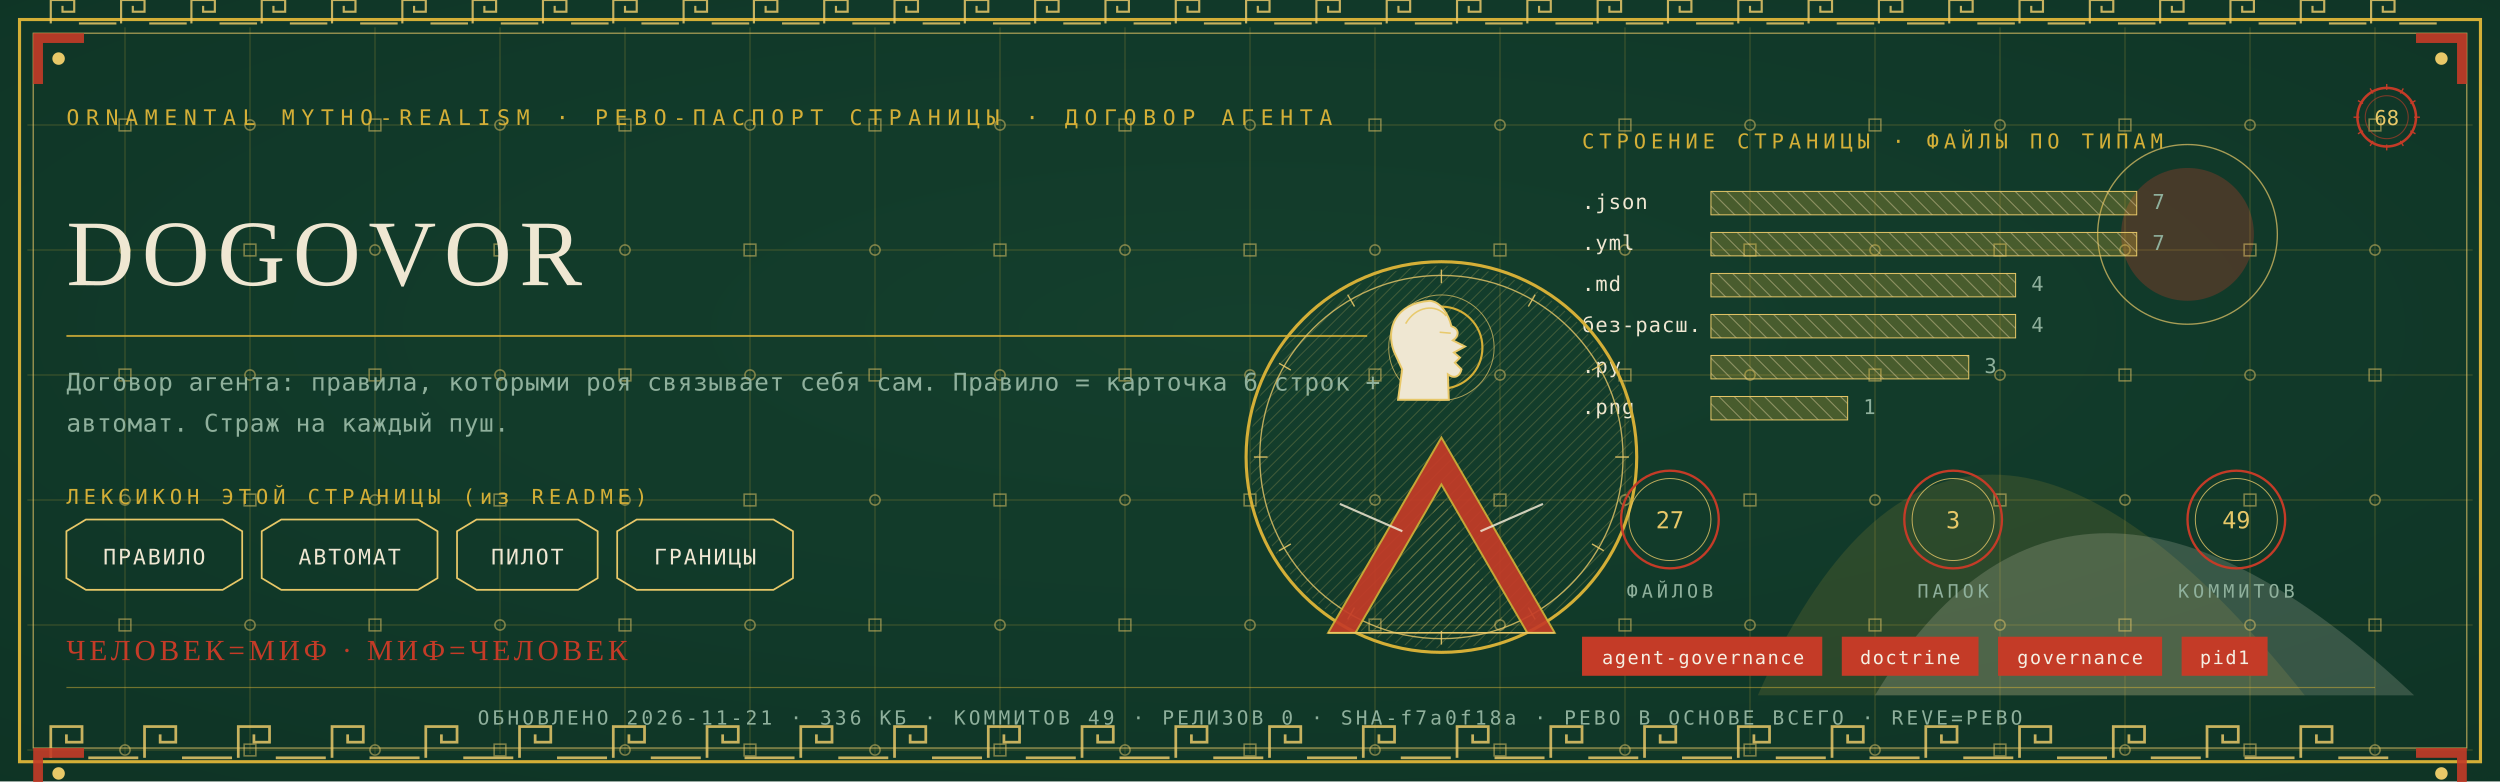
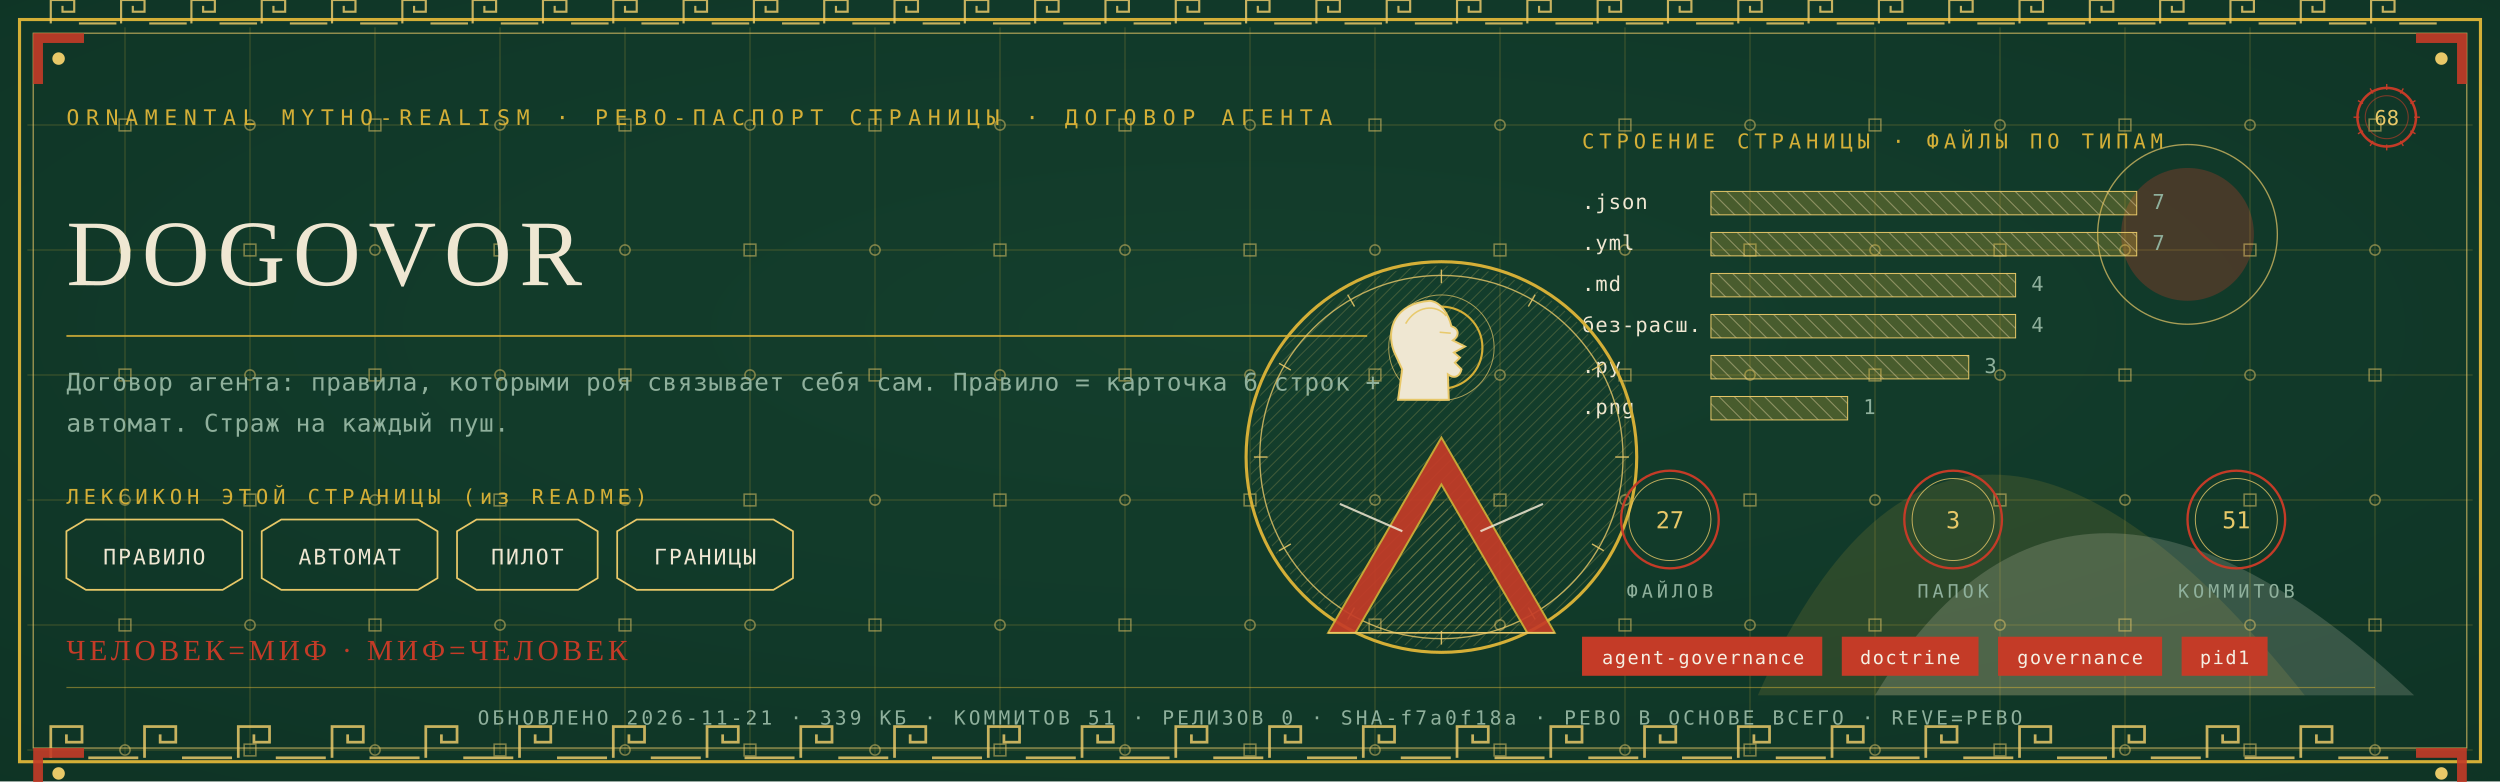
<svg xmlns="http://www.w3.org/2000/svg" viewBox="0 0 1280 400" width="1280" height="400">
  <defs>
    <radialGradient id="rp68" cx="0.5" cy="0.42" r="1.1">
      <stop offset="0" stop-color="#14402E" />
      <stop offset="1" stop-color="#0C2E21" />
    </radialGradient>
    <pattern id="hatchm" width="4.2" height="4.2" patternUnits="userSpaceOnUse" patternTransform="rotate(45)">
      <rect width="4.2" height="4.2" fill="none" />
      <line x1="0" y1="0" x2="0" y2="4.2" stroke="#E8C868" stroke-width="0.5" />
    </pattern>
    <pattern id="hatchv" width="5.5" height="5.5" patternUnits="userSpaceOnUse" patternTransform="rotate(-45)">
      <rect width="5.5" height="5.5" fill="none" />
      <line x1="0" y1="0" x2="0" y2="5.5" stroke="#EFE7D2" stroke-width="0.5" />
    </pattern>
  </defs>
  <rect width="1280" height="400" fill="#0C2E21" />
  <rect width="1280" height="400" fill="url(#rp68)" opacity="0.94" />
  <path d="M 900 356 Q 1000 130 1180 356 Z" fill="#D4AF37" opacity="0.14" />
  <path d="M 960 356 Q 1060 190 1236 356 Z" fill="#EFE7D2" opacity="0.18" />
  <circle cx="1120" cy="120" r="34" fill="#C43B27" opacity="0.30" />
  <circle cx="1120" cy="120" r="46" fill="none" stroke="#E8C868" stroke-width="0.7" opacity="0.7" />
  <g stroke="#D4AF37" stroke-width="0.45" opacity="0.30">
    <line x1="64" y1="14" x2="64" y2="386" />
    <line x1="128" y1="14" x2="128" y2="386" />
    <line x1="192" y1="14" x2="192" y2="386" />
    <line x1="256" y1="14" x2="256" y2="386" />
    <line x1="320" y1="14" x2="320" y2="386" />
    <line x1="384" y1="14" x2="384" y2="386" />
    <line x1="448" y1="14" x2="448" y2="386" />
    <line x1="512" y1="14" x2="512" y2="386" />
    <line x1="576" y1="14" x2="576" y2="386" />
    <line x1="640" y1="14" x2="640" y2="386" />
    <line x1="704" y1="14" x2="704" y2="386" />
    <line x1="768" y1="14" x2="768" y2="386" />
    <line x1="832" y1="14" x2="832" y2="386" />
    <line x1="896" y1="14" x2="896" y2="386" />
    <line x1="960" y1="14" x2="960" y2="386" />
    <line x1="1024" y1="14" x2="1024" y2="386" />
    <line x1="1088" y1="14" x2="1088" y2="386" />
    <line x1="1152" y1="14" x2="1152" y2="386" />
    <line x1="1216" y1="14" x2="1216" y2="386" />
    <line x1="14" y1="64" x2="1266" y2="64" />
    <line x1="14" y1="128" x2="1266" y2="128" />
    <line x1="14" y1="192" x2="1266" y2="192" />
    <line x1="14" y1="256" x2="1266" y2="256" />
    <line x1="14" y1="320" x2="1266" y2="320" />
    <line x1="14" y1="384" x2="1266" y2="384" />
  </g>
  <g fill="none" stroke="#E8C868" stroke-width="0.8" opacity="0.5">
    <rect x="61" y="61" width="6" height="6" />
    <circle cx="64" cy="128" r="2.6" />
    <rect x="61" y="189" width="6" height="6" />
    <circle cx="64" cy="256" r="2.6" />
    <rect x="61" y="317" width="6" height="6" />
    <circle cx="64" cy="384" r="2.6" />
    <circle cx="128" cy="64" r="2.6" />
    <rect x="125" y="125" width="6" height="6" />
    <circle cx="128" cy="192" r="2.6" />
    <rect x="125" y="253" width="6" height="6" />
    <circle cx="128" cy="320" r="2.6" />
    <rect x="125" y="381" width="6" height="6" />
    <rect x="189" y="61" width="6" height="6" />
    <circle cx="192" cy="128" r="2.6" />
    <rect x="189" y="189" width="6" height="6" />
    <circle cx="192" cy="256" r="2.6" />
    <rect x="189" y="317" width="6" height="6" />
    <circle cx="192" cy="384" r="2.6" />
    <circle cx="256" cy="64" r="2.6" />
    <rect x="253" y="125" width="6" height="6" />
    <circle cx="256" cy="192" r="2.6" />
    <rect x="253" y="253" width="6" height="6" />
    <circle cx="256" cy="320" r="2.6" />
    <rect x="253" y="381" width="6" height="6" />
    <rect x="317" y="61" width="6" height="6" />
    <circle cx="320" cy="128" r="2.6" />
    <rect x="317" y="189" width="6" height="6" />
    <circle cx="320" cy="256" r="2.6" />
    <rect x="317" y="317" width="6" height="6" />
    <circle cx="320" cy="384" r="2.6" />
    <circle cx="384" cy="64" r="2.6" />
    <rect x="381" y="125" width="6" height="6" />
    <circle cx="384" cy="192" r="2.6" />
    <rect x="381" y="253" width="6" height="6" />
    <circle cx="384" cy="320" r="2.6" />
    <rect x="381" y="381" width="6" height="6" />
    <rect x="445" y="61" width="6" height="6" />
    <circle cx="448" cy="128" r="2.6" />
    <rect x="445" y="189" width="6" height="6" />
    <circle cx="448" cy="256" r="2.6" />
    <rect x="445" y="317" width="6" height="6" />
    <circle cx="448" cy="384" r="2.6" />
    <circle cx="512" cy="64" r="2.6" />
    <rect x="509" y="125" width="6" height="6" />
    <circle cx="512" cy="192" r="2.6" />
    <rect x="509" y="253" width="6" height="6" />
    <circle cx="512" cy="320" r="2.6" />
    <rect x="509" y="381" width="6" height="6" />
    <rect x="573" y="61" width="6" height="6" />
    <circle cx="576" cy="128" r="2.6" />
    <rect x="573" y="189" width="6" height="6" />
    <circle cx="576" cy="256" r="2.6" />
    <rect x="573" y="317" width="6" height="6" />
    <circle cx="576" cy="384" r="2.6" />
    <circle cx="640" cy="64" r="2.6" />
    <rect x="637" y="125" width="6" height="6" />
    <circle cx="640" cy="192" r="2.6" />
    <rect x="637" y="253" width="6" height="6" />
    <circle cx="640" cy="320" r="2.6" />
    <rect x="637" y="381" width="6" height="6" />
    <rect x="701" y="61" width="6" height="6" />
    <circle cx="704" cy="128" r="2.6" />
    <rect x="701" y="189" width="6" height="6" />
    <circle cx="704" cy="256" r="2.6" />
    <rect x="701" y="317" width="6" height="6" />
    <circle cx="704" cy="384" r="2.6" />
    <circle cx="768" cy="64" r="2.6" />
    <rect x="765" y="125" width="6" height="6" />
    <circle cx="768" cy="192" r="2.6" />
    <rect x="765" y="253" width="6" height="6" />
    <circle cx="768" cy="320" r="2.6" />
    <rect x="765" y="381" width="6" height="6" />
    <rect x="829" y="61" width="6" height="6" />
    <circle cx="832" cy="128" r="2.6" />
    <rect x="829" y="189" width="6" height="6" />
    <circle cx="832" cy="256" r="2.6" />
    <rect x="829" y="317" width="6" height="6" />
    <circle cx="832" cy="384" r="2.6" />
    <circle cx="896" cy="64" r="2.6" />
    <rect x="893" y="125" width="6" height="6" />
    <circle cx="896" cy="192" r="2.6" />
    <rect x="893" y="253" width="6" height="6" />
    <circle cx="896" cy="320" r="2.6" />
    <rect x="893" y="381" width="6" height="6" />
    <rect x="957" y="61" width="6" height="6" />
    <circle cx="960" cy="128" r="2.6" />
    <rect x="957" y="189" width="6" height="6" />
    <circle cx="960" cy="256" r="2.6" />
    <rect x="957" y="317" width="6" height="6" />
    <circle cx="960" cy="384" r="2.6" />
    <circle cx="1024" cy="64" r="2.6" />
    <rect x="1021" y="125" width="6" height="6" />
    <circle cx="1024" cy="192" r="2.6" />
    <rect x="1021" y="253" width="6" height="6" />
    <circle cx="1024" cy="320" r="2.6" />
    <rect x="1021" y="381" width="6" height="6" />
    <rect x="1085" y="61" width="6" height="6" />
    <circle cx="1088" cy="128" r="2.6" />
    <rect x="1085" y="189" width="6" height="6" />
    <circle cx="1088" cy="256" r="2.6" />
    <rect x="1085" y="317" width="6" height="6" />
    <circle cx="1088" cy="384" r="2.6" />
    <circle cx="1152" cy="64" r="2.6" />
    <rect x="1149" y="125" width="6" height="6" />
    <circle cx="1152" cy="192" r="2.6" />
    <rect x="1149" y="253" width="6" height="6" />
    <circle cx="1152" cy="320" r="2.6" />
    <rect x="1149" y="381" width="6" height="6" />
    <rect x="1213" y="61" width="6" height="6" />
    <circle cx="1216" cy="128" r="2.6" />
    <rect x="1213" y="189" width="6" height="6" />
    <circle cx="1216" cy="256" r="2.6" />
    <rect x="1213" y="317" width="6" height="6" />
    <circle cx="1216" cy="384" r="2.6" />
  </g>
  <rect x="10" y="10" width="1260" height="380" fill="none" stroke="#D4AF37" stroke-width="1.6" />
  <rect x="17" y="17" width="1246" height="366" fill="none" stroke="#E8C868" stroke-width="0.6" opacity="0.75" />
  <g fill="none" stroke="#E8C868" stroke-width="1.4" opacity="0.85">
    <path d="M 26 388 L 26 372 L 42 372 L 42 380.0 L 34.0 380.0 L 34.0 376.0" />
    <line x1="45.2" y1="388" x2="70.8" y2="388" />
    <path d="M 74 388 L 74 372 L 90 372 L 90 380.0 L 82.0 380.0 L 82.0 376.0" />
    <line x1="93.2" y1="388" x2="118.8" y2="388" />
    <path d="M 122 388 L 122 372 L 138 372 L 138 380.0 L 130.0 380.0 L 130.0 376.0" />
    <line x1="141.2" y1="388" x2="166.8" y2="388" />
    <path d="M 170 388 L 170 372 L 186 372 L 186 380.0 L 178.0 380.0 L 178.0 376.0" />
    <line x1="189.2" y1="388" x2="214.8" y2="388" />
    <path d="M 218 388 L 218 372 L 234 372 L 234 380.0 L 226.0 380.0 L 226.0 376.0" />
    <line x1="237.2" y1="388" x2="262.8" y2="388" />
    <path d="M 266 388 L 266 372 L 282 372 L 282 380.0 L 274.0 380.0 L 274.0 376.0" />
    <line x1="285.2" y1="388" x2="310.8" y2="388" />
    <path d="M 314 388 L 314 372 L 330 372 L 330 380.0 L 322.0 380.0 L 322.0 376.0" />
    <line x1="333.2" y1="388" x2="358.8" y2="388" />
    <path d="M 362 388 L 362 372 L 378 372 L 378 380.0 L 370.0 380.0 L 370.0 376.0" />
    <line x1="381.2" y1="388" x2="406.8" y2="388" />
    <path d="M 410 388 L 410 372 L 426 372 L 426 380.0 L 418.0 380.0 L 418.0 376.0" />
    <line x1="429.2" y1="388" x2="454.8" y2="388" />
    <path d="M 458 388 L 458 372 L 474 372 L 474 380.0 L 466.0 380.0 L 466.0 376.0" />
    <line x1="477.2" y1="388" x2="502.8" y2="388" />
    <path d="M 506 388 L 506 372 L 522 372 L 522 380.0 L 514.0 380.0 L 514.0 376.0" />
    <line x1="525.2" y1="388" x2="550.8" y2="388" />
    <path d="M 554 388 L 554 372 L 570 372 L 570 380.0 L 562.0 380.0 L 562.0 376.0" />
    <line x1="573.2" y1="388" x2="598.8" y2="388" />
    <path d="M 602 388 L 602 372 L 618 372 L 618 380.0 L 610.0 380.0 L 610.0 376.0" />
    <line x1="621.2" y1="388" x2="646.8" y2="388" />
    <path d="M 650 388 L 650 372 L 666 372 L 666 380.0 L 658.0 380.0 L 658.0 376.0" />
    <line x1="669.2" y1="388" x2="694.8" y2="388" />
    <path d="M 698 388 L 698 372 L 714 372 L 714 380.0 L 706.0 380.0 L 706.0 376.0" />
    <line x1="717.2" y1="388" x2="742.8" y2="388" />
    <path d="M 746 388 L 746 372 L 762 372 L 762 380.0 L 754.0 380.0 L 754.0 376.0" />
    <line x1="765.2" y1="388" x2="790.8" y2="388" />
    <path d="M 794 388 L 794 372 L 810 372 L 810 380.0 L 802.0 380.0 L 802.0 376.0" />
    <line x1="813.2" y1="388" x2="838.8" y2="388" />
    <path d="M 842 388 L 842 372 L 858 372 L 858 380.0 L 850.0 380.0 L 850.0 376.0" />
    <line x1="861.2" y1="388" x2="886.8" y2="388" />
    <path d="M 890 388 L 890 372 L 906 372 L 906 380.0 L 898.0 380.0 L 898.0 376.0" />
    <line x1="909.2" y1="388" x2="934.8" y2="388" />
    <path d="M 938 388 L 938 372 L 954 372 L 954 380.0 L 946.0 380.0 L 946.0 376.0" />
    <line x1="957.2" y1="388" x2="982.8" y2="388" />
    <path d="M 986 388 L 986 372 L 1002 372 L 1002 380.0 L 994.0 380.0 L 994.0 376.0" />
    <line x1="1005.2" y1="388" x2="1030.8" y2="388" />
    <path d="M 1034 388 L 1034 372 L 1050 372 L 1050 380.0 L 1042.0 380.0 L 1042.0 376.0" />
    <line x1="1053.2" y1="388" x2="1078.8" y2="388" />
    <path d="M 1082 388 L 1082 372 L 1098 372 L 1098 380.0 L 1090.0 380.0 L 1090.0 376.0" />
    <line x1="1101.2" y1="388" x2="1126.8" y2="388" />
    <path d="M 1130 388 L 1130 372 L 1146 372 L 1146 380.0 L 1138.0 380.0 L 1138.0 376.0" />
    <line x1="1149.2" y1="388" x2="1174.8" y2="388" />
    <path d="M 1178 388 L 1178 372 L 1194 372 L 1194 380.0 L 1186.0 380.0 L 1186.0 376.0" />
    <line x1="1197.2" y1="388" x2="1222.8" y2="388" />
  </g>
  <g fill="none" stroke="#E8C868" stroke-width="1.1" opacity="0.85">
    <path d="M 26 12 L 26 0 L 38 0 L 38 6.0 L 32.0 6.0 L 32.0 3.0" />
    <line x1="40.4" y1="12" x2="59.6" y2="12" />
    <path d="M 62 12 L 62 0 L 74 0 L 74 6.0 L 68.0 6.0 L 68.0 3.0" />
    <line x1="76.4" y1="12" x2="95.6" y2="12" />
    <path d="M 98 12 L 98 0 L 110 0 L 110 6.0 L 104.0 6.0 L 104.0 3.0" />
    <line x1="112.4" y1="12" x2="131.6" y2="12" />
    <path d="M 134 12 L 134 0 L 146 0 L 146 6.0 L 140.0 6.0 L 140.0 3.0" />
    <line x1="148.4" y1="12" x2="167.6" y2="12" />
    <path d="M 170 12 L 170 0 L 182 0 L 182 6.0 L 176.0 6.0 L 176.0 3.0" />
    <line x1="184.4" y1="12" x2="203.6" y2="12" />
    <path d="M 206 12 L 206 0 L 218 0 L 218 6.0 L 212.0 6.0 L 212.0 3.0" />
    <line x1="220.4" y1="12" x2="239.6" y2="12" />
    <path d="M 242 12 L 242 0 L 254 0 L 254 6.0 L 248.0 6.0 L 248.0 3.0" />
    <line x1="256.4" y1="12" x2="275.6" y2="12" />
    <path d="M 278 12 L 278 0 L 290 0 L 290 6.0 L 284.0 6.0 L 284.0 3.0" />
    <line x1="292.4" y1="12" x2="311.6" y2="12" />
    <path d="M 314 12 L 314 0 L 326 0 L 326 6.0 L 320.0 6.0 L 320.0 3.0" />
    <line x1="328.4" y1="12" x2="347.6" y2="12" />
    <path d="M 350 12 L 350 0 L 362 0 L 362 6.0 L 356.0 6.0 L 356.0 3.0" />
    <line x1="364.4" y1="12" x2="383.6" y2="12" />
    <path d="M 386 12 L 386 0 L 398 0 L 398 6.0 L 392.0 6.0 L 392.0 3.0" />
    <line x1="400.4" y1="12" x2="419.6" y2="12" />
    <path d="M 422 12 L 422 0 L 434 0 L 434 6.0 L 428.0 6.0 L 428.0 3.0" />
    <line x1="436.4" y1="12" x2="455.6" y2="12" />
    <path d="M 458 12 L 458 0 L 470 0 L 470 6.0 L 464.0 6.0 L 464.0 3.0" />
    <line x1="472.4" y1="12" x2="491.6" y2="12" />
    <path d="M 494 12 L 494 0 L 506 0 L 506 6.0 L 500.0 6.0 L 500.0 3.0" />
    <line x1="508.4" y1="12" x2="527.6" y2="12" />
    <path d="M 530 12 L 530 0 L 542 0 L 542 6.0 L 536.0 6.0 L 536.0 3.0" />
    <line x1="544.4" y1="12" x2="563.6" y2="12" />
    <path d="M 566 12 L 566 0 L 578 0 L 578 6.0 L 572.0 6.0 L 572.0 3.0" />
    <line x1="580.4" y1="12" x2="599.6" y2="12" />
    <path d="M 602 12 L 602 0 L 614 0 L 614 6.0 L 608.0 6.0 L 608.0 3.0" />
    <line x1="616.4" y1="12" x2="635.6" y2="12" />
    <path d="M 638 12 L 638 0 L 650 0 L 650 6.0 L 644.0 6.0 L 644.0 3.0" />
    <line x1="652.4" y1="12" x2="671.6" y2="12" />
    <path d="M 674 12 L 674 0 L 686 0 L 686 6.0 L 680.0 6.0 L 680.0 3.0" />
    <line x1="688.4" y1="12" x2="707.6" y2="12" />
    <path d="M 710 12 L 710 0 L 722 0 L 722 6.0 L 716.0 6.0 L 716.0 3.0" />
    <line x1="724.4" y1="12" x2="743.6" y2="12" />
    <path d="M 746 12 L 746 0 L 758 0 L 758 6.0 L 752.0 6.0 L 752.0 3.0" />
    <line x1="760.4" y1="12" x2="779.6" y2="12" />
    <path d="M 782 12 L 782 0 L 794 0 L 794 6.0 L 788.0 6.0 L 788.0 3.0" />
    <line x1="796.4" y1="12" x2="815.6" y2="12" />
    <path d="M 818 12 L 818 0 L 830 0 L 830 6.0 L 824.0 6.0 L 824.0 3.0" />
    <line x1="832.4" y1="12" x2="851.6" y2="12" />
    <path d="M 854 12 L 854 0 L 866 0 L 866 6.0 L 860.0 6.0 L 860.0 3.0" />
    <line x1="868.4" y1="12" x2="887.6" y2="12" />
    <path d="M 890 12 L 890 0 L 902 0 L 902 6.0 L 896.0 6.0 L 896.0 3.0" />
    <line x1="904.4" y1="12" x2="923.6" y2="12" />
    <path d="M 926 12 L 926 0 L 938 0 L 938 6.0 L 932.0 6.0 L 932.0 3.0" />
    <line x1="940.4" y1="12" x2="959.6" y2="12" />
    <path d="M 962 12 L 962 0 L 974 0 L 974 6.0 L 968.0 6.0 L 968.0 3.0" />
    <line x1="976.4" y1="12" x2="995.6" y2="12" />
    <path d="M 998 12 L 998 0 L 1010 0 L 1010 6.0 L 1004.0 6.0 L 1004.0 3.0" />
    <line x1="1012.4" y1="12" x2="1031.6" y2="12" />
    <path d="M 1034 12 L 1034 0 L 1046 0 L 1046 6.0 L 1040.0 6.0 L 1040.0 3.0" />
    <line x1="1048.4" y1="12" x2="1067.6" y2="12" />
    <path d="M 1070 12 L 1070 0 L 1082 0 L 1082 6.0 L 1076.0 6.0 L 1076.0 3.0" />
    <line x1="1084.4" y1="12" x2="1103.6" y2="12" />
    <path d="M 1106 12 L 1106 0 L 1118 0 L 1118 6.0 L 1112.0 6.0 L 1112.0 3.0" />
    <line x1="1120.4" y1="12" x2="1139.6" y2="12" />
    <path d="M 1142 12 L 1142 0 L 1154 0 L 1154 6.0 L 1148.0 6.0 L 1148.0 3.0" />
    <line x1="1156.4" y1="12" x2="1175.6" y2="12" />
    <path d="M 1178 12 L 1178 0 L 1190 0 L 1190 6.0 L 1184.0 6.0 L 1184.0 3.0" />
    <line x1="1192.4" y1="12" x2="1211.6" y2="12" />
    <path d="M 1214 12 L 1214 0 L 1226 0 L 1226 6.0 L 1220.0 6.0 L 1220.0 3.0" />
    <line x1="1228.4" y1="12" x2="1247.6" y2="12" />
  </g>
  <g transform="translate(17,17) scale(1,1)">
    <path d="M 0 0 L 26 0 L 26 5 L 5 5 L 5 26 L 0 26 Z" fill="#C43B27" opacity="0.9" />
    <circle cx="13" cy="13" r="3.2" fill="#E8C868" />
  </g>
  <g transform="translate(1263,17) scale(-1,1)">
    <path d="M 0 0 L 26 0 L 26 5 L 5 5 L 5 26 L 0 26 Z" fill="#C43B27" opacity="0.9" />
    <circle cx="13" cy="13" r="3.2" fill="#E8C868" />
  </g>
  <g transform="translate(17,383) scale(1,1)">
    <path d="M 0 0 L 26 0 L 26 5 L 5 5 L 5 26 L 0 26 Z" fill="#C43B27" opacity="0.9" />
    <circle cx="13" cy="13" r="3.2" fill="#E8C868" />
  </g>
  <g transform="translate(1263,383) scale(-1,1)">
    <path d="M 0 0 L 26 0 L 26 5 L 5 5 L 5 26 L 0 26 Z" fill="#C43B27" opacity="0.9" />
    <circle cx="13" cy="13" r="3.2" fill="#E8C868" />
  </g>
  <text x="34" y="64" font-family="'Cascadia Mono', ui-monospace, Consolas, monospace" font-size="11" fill="#D4AF37" letter-spacing="3.4">ORNAMENTAL MYTHO-REALISM · РЕВО-ПАСПОРТ СТРАНИЦЫ · ДОГОВОР АГЕНТА</text>
  <g transform="translate(1222,60)">
    <circle r="15" fill="none" stroke="#C43B27" stroke-width="1.3" />
    <circle r="11" fill="none" stroke="#C43B27" stroke-width="0.55" opacity="0.6" />
    <text y="4" text-anchor="middle" font-family="'Cascadia Mono', ui-monospace, Consolas, monospace" font-size="10.5" fill="#E8C868">68</text>
    <g stroke="#C43B27" stroke-width="0.7">
      <line x1="0" y1="-17" x2="0" y2="-14" transform="rotate(0)" />
      <line x1="0" y1="-17" x2="0" y2="-14" transform="rotate(30)" />
      <line x1="0" y1="-17" x2="0" y2="-14" transform="rotate(60)" />
      <line x1="0" y1="-17" x2="0" y2="-14" transform="rotate(90)" />
      <line x1="0" y1="-17" x2="0" y2="-14" transform="rotate(120)" />
      <line x1="0" y1="-17" x2="0" y2="-14" transform="rotate(150)" />
      <line x1="0" y1="-17" x2="0" y2="-14" transform="rotate(180)" />
      <line x1="0" y1="-17" x2="0" y2="-14" transform="rotate(210)" />
      <line x1="0" y1="-17" x2="0" y2="-14" transform="rotate(240)" />
      <line x1="0" y1="-17" x2="0" y2="-14" transform="rotate(270)" />
      <line x1="0" y1="-17" x2="0" y2="-14" transform="rotate(300)" />
      <line x1="0" y1="-17" x2="0" y2="-14" transform="rotate(330)" />
    </g>
  </g>
  <text x="34" y="146" font-family="Georgia, 'Times New Roman', serif" font-size="48.0" fill="#EFE7D2" letter-spacing="4">DOGOVOR</text>
  <line x1="34" y1="172" x2="700" y2="172" stroke="#D4AF37" stroke-width="1" opacity="0.85" />
  <text x="34" y="200" font-family="'Cascadia Mono', ui-monospace, Consolas, monospace" font-size="12.5" fill="#8FB09C" letter-spacing="0.3">Договор агента: правила, которыми роя связывает себя сам. Правило = карточка 6 строк +</text>
  <text x="34" y="221" font-family="'Cascadia Mono', ui-monospace, Consolas, monospace" font-size="12.5" fill="#8FB09C" letter-spacing="0.3">автомат. Страж на каждый пуш.</text>
  <text x="34" y="258" font-family="'Cascadia Mono', ui-monospace, Consolas, monospace" font-size="10.5" fill="#D4AF37" letter-spacing="2.5">ЛЕКСИКОН ЭТОЙ СТРАНИЦЫ (из README)</text>
  <path d="M 34 272 L 44 266 L 114 266 L 124 272 L 124 296 L 114 302 L 44 302 L 34 296 Z" fill="none" stroke="#E8C868" stroke-width="0.9" />
  <text x="79" y="289" text-anchor="middle" font-family="'Cascadia Mono', ui-monospace, Consolas, monospace" font-size="11" fill="#EFE7D2" letter-spacing="1">ПРАВИЛО</text>
  <path d="M 134 272 L 144 266 L 214 266 L 224 272 L 224 296 L 214 302 L 144 302 L 134 296 Z" fill="none" stroke="#E8C868" stroke-width="0.9" />
  <text x="179" y="289" text-anchor="middle" font-family="'Cascadia Mono', ui-monospace, Consolas, monospace" font-size="11" fill="#EFE7D2" letter-spacing="1">АВТОМАТ</text>
  <path d="M 234 272 L 244 266 L 296 266 L 306 272 L 306 296 L 296 302 L 244 302 L 234 296 Z" fill="none" stroke="#E8C868" stroke-width="0.9" />
  <text x="270" y="289" text-anchor="middle" font-family="'Cascadia Mono', ui-monospace, Consolas, monospace" font-size="11" fill="#EFE7D2" letter-spacing="1">ПИЛОТ</text>
  <path d="M 316 272 L 326 266 L 396 266 L 406 272 L 406 296 L 396 302 L 326 302 L 316 296 Z" fill="none" stroke="#E8C868" stroke-width="0.9" />
  <text x="361" y="289" text-anchor="middle" font-family="'Cascadia Mono', ui-monospace, Consolas, monospace" font-size="11" fill="#EFE7D2" letter-spacing="1">ГРАНИЦЫ</text>
  <text x="810" y="76" font-family="'Cascadia Mono', ui-monospace, Consolas, monospace" font-size="10.5" fill="#D4AF37" letter-spacing="2.5">СТРОЕНИЕ СТРАНИЦЫ · ФАЙЛЫ ПО ТИПАМ</text>
  <text x="810" y="107" font-family="'Cascadia Mono', ui-monospace, Consolas, monospace" font-size="10.5" fill="#EFE7D2" letter-spacing="0.5">.json</text>
  <rect x="876" y="98" width="218" height="12" fill="url(#hatchv)" opacity="0.9" />
  <rect x="876" y="98" width="218" height="12" fill="#D4AF37" opacity="0.28" />
  <rect x="876" y="98" width="218" height="12" fill="none" stroke="#E8C868" stroke-width="0.5" />
  <text x="1102" y="107" font-family="'Cascadia Mono', ui-monospace, Consolas, monospace" font-size="10.5" fill="#8FB09C">7</text>
  <text x="810" y="128" font-family="'Cascadia Mono', ui-monospace, Consolas, monospace" font-size="10.5" fill="#EFE7D2" letter-spacing="0.5">.yml</text>
  <rect x="876" y="119" width="218" height="12" fill="url(#hatchv)" opacity="0.9" />
  <rect x="876" y="119" width="218" height="12" fill="#D4AF37" opacity="0.28" />
  <rect x="876" y="119" width="218" height="12" fill="none" stroke="#E8C868" stroke-width="0.5" />
  <text x="1102" y="128" font-family="'Cascadia Mono', ui-monospace, Consolas, monospace" font-size="10.5" fill="#8FB09C">7</text>
  <text x="810" y="149" font-family="'Cascadia Mono', ui-monospace, Consolas, monospace" font-size="10.5" fill="#EFE7D2" letter-spacing="0.5">.md</text>
  <rect x="876" y="140" width="156" height="12" fill="url(#hatchv)" opacity="0.9" />
  <rect x="876" y="140" width="156" height="12" fill="#D4AF37" opacity="0.28" />
  <rect x="876" y="140" width="156" height="12" fill="none" stroke="#E8C868" stroke-width="0.5" />
  <text x="1040" y="149" font-family="'Cascadia Mono', ui-monospace, Consolas, monospace" font-size="10.5" fill="#8FB09C">4</text>
  <text x="810" y="170" font-family="'Cascadia Mono', ui-monospace, Consolas, monospace" font-size="10.5" fill="#EFE7D2" letter-spacing="0.5">без-расш.</text>
  <rect x="876" y="161" width="156" height="12" fill="url(#hatchv)" opacity="0.9" />
  <rect x="876" y="161" width="156" height="12" fill="#D4AF37" opacity="0.28" />
  <rect x="876" y="161" width="156" height="12" fill="none" stroke="#E8C868" stroke-width="0.5" />
  <text x="1040" y="170" font-family="'Cascadia Mono', ui-monospace, Consolas, monospace" font-size="10.5" fill="#8FB09C">4</text>
  <text x="810" y="191" font-family="'Cascadia Mono', ui-monospace, Consolas, monospace" font-size="10.5" fill="#EFE7D2" letter-spacing="0.5">.py</text>
  <rect x="876" y="182" width="132" height="12" fill="url(#hatchv)" opacity="0.9" />
  <rect x="876" y="182" width="132" height="12" fill="#D4AF37" opacity="0.28" />
  <rect x="876" y="182" width="132" height="12" fill="none" stroke="#E8C868" stroke-width="0.5" />
  <text x="1016" y="191" font-family="'Cascadia Mono', ui-monospace, Consolas, monospace" font-size="10.5" fill="#8FB09C">3</text>
  <text x="810" y="212" font-family="'Cascadia Mono', ui-monospace, Consolas, monospace" font-size="10.5" fill="#EFE7D2" letter-spacing="0.5">.png</text>
  <rect x="876" y="203" width="70" height="12" fill="url(#hatchv)" opacity="0.9" />
  <rect x="876" y="203" width="70" height="12" fill="#D4AF37" opacity="0.28" />
  <rect x="876" y="203" width="70" height="12" fill="none" stroke="#E8C868" stroke-width="0.5" />
  <text x="954" y="212" font-family="'Cascadia Mono', ui-monospace, Consolas, monospace" font-size="10.5" fill="#8FB09C">1</text>
  <g transform="translate(738,234)">
    <circle r="100" fill="none" stroke="#D4AF37" stroke-width="1.6" />
    <circle r="93" fill="none" stroke="#E8C868" stroke-width="0.7" opacity="0.8" />
    <circle r="98" fill="url(#hatchm)" opacity="0.4" />
    <g stroke="#E8C868" stroke-width="0.7" opacity="0.9">
      <line x1="0" y1="-96" x2="0" y2="-89" transform="rotate(0)" />
      <line x1="0" y1="-96" x2="0" y2="-89" transform="rotate(30)" />
      <line x1="0" y1="-96" x2="0" y2="-89" transform="rotate(60)" />
      <line x1="0" y1="-96" x2="0" y2="-89" transform="rotate(90)" />
      <line x1="0" y1="-96" x2="0" y2="-89" transform="rotate(120)" />
      <line x1="0" y1="-96" x2="0" y2="-89" transform="rotate(150)" />
      <line x1="0" y1="-96" x2="0" y2="-89" transform="rotate(180)" />
      <line x1="0" y1="-96" x2="0" y2="-89" transform="rotate(210)" />
      <line x1="0" y1="-96" x2="0" y2="-89" transform="rotate(240)" />
      <line x1="0" y1="-96" x2="0" y2="-89" transform="rotate(270)" />
      <line x1="0" y1="-96" x2="0" y2="-89" transform="rotate(300)" />
      <line x1="0" y1="-96" x2="0" y2="-89" transform="rotate(330)" />
    </g>
    <circle cy="-56" r="21" fill="none" stroke="#D4AF37" stroke-width="1.1" />
    <circle cy="-56" r="27" fill="none" stroke="#E8C868" stroke-width="0.5" opacity="0.7" />
    <path d="M -6.0 -80.0 C -23.5 -78.7 -28.7 -65.7 -24.3 -54.0 L -20.1 -44.9 L -22.2 -29.3 L 3.8 -29.3 L 3.3 -42.3 C 6.9 -39.7 9.5 -41.5 10.3 -44.9 L 6.9 -48.3 L 9.5 -50.9 L 6.4 -53.5 L 12.1 -56.6 L 5.9 -59.7 C 9.5 -62.3 9.0 -65.7 5.1 -67.0 C 3.8 -72.7 -0.1 -79.5 -6.0 -80.0 Z" fill="#EFE7D2" stroke="#E8C868" stroke-width="1.0" />
    <g fill="none" stroke="#E8C868" stroke-width="0.8" opacity="0.95">
      <path d="M -18.3 -68.3 C -13.1 -77.4 -2.7 -78.7 2.5 -72.2" />
      <path d="M -0.9 -63.9 L 4.8 -63.4" />
    </g>
    <path d="M -58.0 90.0 L 0 -10.0 L 58.0 90.0 L 44.0 90.0 L 0 14.0 L -44.0 90.0 Z" fill="#C43B27" opacity="0.92" stroke="#D4AF37" stroke-width="1.0" />
    <path d="M -34.0 88.0 L 0 20.0 L 34.0 88.0" fill="url(#hatchm)" opacity="0.5" stroke="none" />
    <path d="M -58.0 90.0 L 58.0 90.0" fill="none" stroke="#E8C868" stroke-width="0.8" />
    <path d="M -52.0 24.0 L -20.0 38.0" fill="none" stroke="#EFE7D2" stroke-width="1.1" opacity="0.85" />
    <path d="M 52.0 24.0 L 20.0 38.0" fill="none" stroke="#EFE7D2" stroke-width="1.1" opacity="0.85" />
  </g>
  <g transform="translate(855,266)">
    <circle r="25" fill="none" stroke="#C43B27" stroke-width="1.2" />
    <circle r="21" fill="none" stroke="#E8C868" stroke-width="0.5" opacity="0.8" />
    <text y="4.5" text-anchor="middle" font-family="'Cascadia Mono', ui-monospace, Consolas, monospace" font-size="12" fill="#E8C868">27</text>
    <text y="40" text-anchor="middle" font-family="'Cascadia Mono', ui-monospace, Consolas, monospace" font-size="9.5" fill="#8FB09C" letter-spacing="2">ФАЙЛОВ</text>
  </g>
  <g transform="translate(1000,266)">
    <circle r="25" fill="none" stroke="#C43B27" stroke-width="1.2" />
    <circle r="21" fill="none" stroke="#E8C868" stroke-width="0.5" opacity="0.8" />
    <text y="4.5" text-anchor="middle" font-family="'Cascadia Mono', ui-monospace, Consolas, monospace" font-size="12" fill="#E8C868">3</text>
    <text y="40" text-anchor="middle" font-family="'Cascadia Mono', ui-monospace, Consolas, monospace" font-size="9.5" fill="#8FB09C" letter-spacing="2">ПАПОК</text>
  </g>
  <g transform="translate(1145,266)">
    <circle r="25" fill="none" stroke="#C43B27" stroke-width="1.2" />
    <circle r="21" fill="none" stroke="#E8C868" stroke-width="0.5" opacity="0.8" />
-     <text y="4.5" text-anchor="middle" font-family="'Cascadia Mono', ui-monospace, Consolas, monospace" font-size="12" fill="#E8C868">49</text>
+     <text y="4.5" text-anchor="middle" font-family="'Cascadia Mono', ui-monospace, Consolas, monospace" font-size="12" fill="#E8C868">51</text>
    <text y="40" text-anchor="middle" font-family="'Cascadia Mono', ui-monospace, Consolas, monospace" font-size="9.5" fill="#8FB09C" letter-spacing="2">КОММИТОВ</text>
  </g>
  <rect x="810" y="326" rx="0" width="123" height="20" fill="#C43B27" />
  <text x="872" y="340" text-anchor="middle" font-family="'Cascadia Mono', ui-monospace, Consolas, monospace" font-size="9.5" fill="#F5EFE2" letter-spacing="0.8">agent-governance</text>
  <rect x="943" y="326" rx="0" width="70" height="20" fill="#C43B27" />
  <text x="978" y="340" text-anchor="middle" font-family="'Cascadia Mono', ui-monospace, Consolas, monospace" font-size="9.5" fill="#F5EFE2" letter-spacing="0.8">doctrine</text>
  <rect x="1023" y="326" rx="0" width="84" height="20" fill="#C43B27" />
  <text x="1065" y="340" text-anchor="middle" font-family="'Cascadia Mono', ui-monospace, Consolas, monospace" font-size="9.5" fill="#F5EFE2" letter-spacing="0.8">governance</text>
  <rect x="1117" y="326" rx="0" width="44" height="20" fill="#C43B27" />
  <text x="1139" y="340" text-anchor="middle" font-family="'Cascadia Mono', ui-monospace, Consolas, monospace" font-size="9.5" fill="#F5EFE2" letter-spacing="0.8">pid1</text>
  <text x="34" y="338" font-family="Georgia, 'Times New Roman', serif" font-size="15" fill="#C43B27" letter-spacing="2">ЧЕЛОВЕК=МИФ · МИФ=ЧЕЛОВЕК</text>
  <line x1="34" y1="352" x2="1216" y2="352" stroke="#D4AF37" stroke-width="0.6" opacity="0.5" />
-   <text x="640" y="371" text-anchor="middle" font-family="'Cascadia Mono', ui-monospace, Consolas, monospace" font-size="10" fill="#8FB09C" letter-spacing="1.6">ОБНОВЛЕНО 2026-11-21 · 336 КБ · КОММИТОВ 49 · РЕЛИЗОВ 0 · SHA-f7a0f18a · РЕВО В ОСНОВЕ ВСЕГО · REVE=РЕВО</text>
+   <text x="640" y="371" text-anchor="middle" font-family="'Cascadia Mono', ui-monospace, Consolas, monospace" font-size="10" fill="#8FB09C" letter-spacing="1.6">ОБНОВЛЕНО 2026-11-21 · 339 КБ · КОММИТОВ 51 · РЕЛИЗОВ 0 · SHA-f7a0f18a · РЕВО В ОСНОВЕ ВСЕГО · REVE=РЕВО</text>
</svg>
